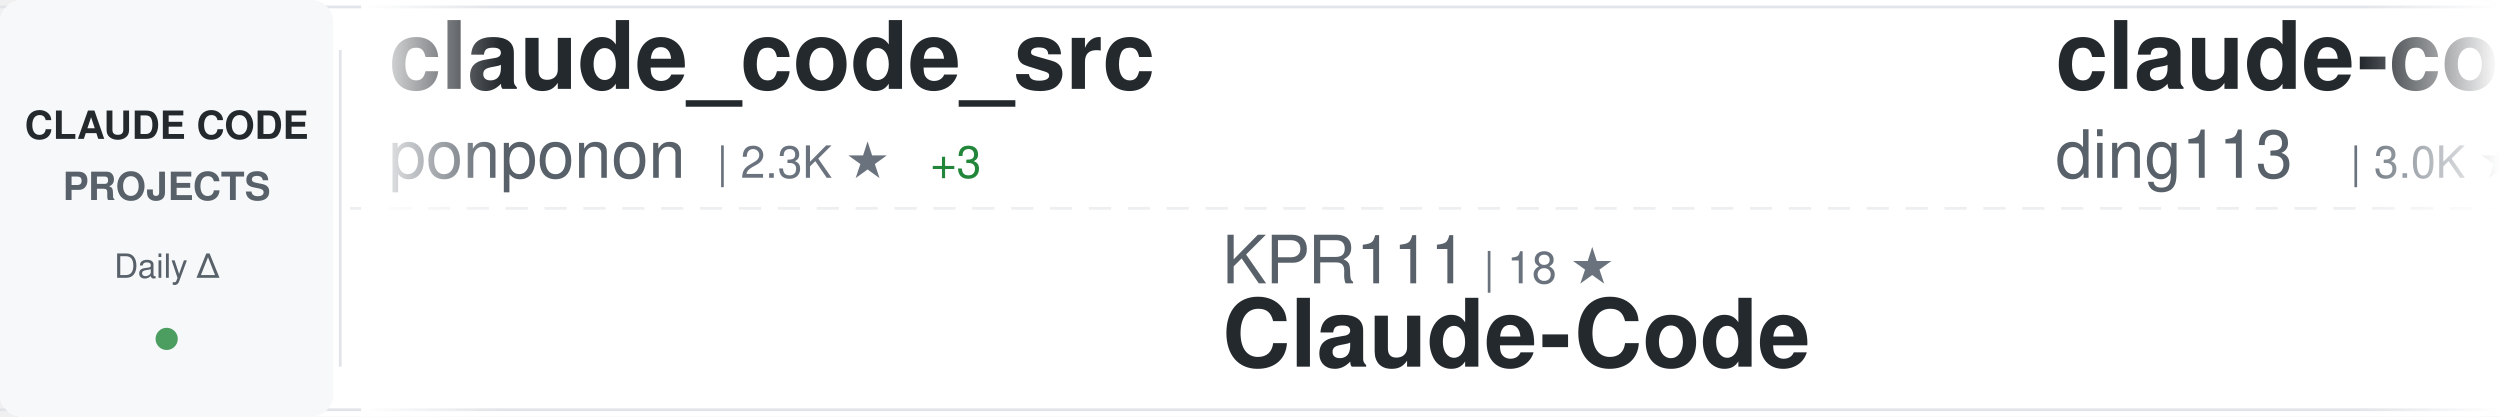
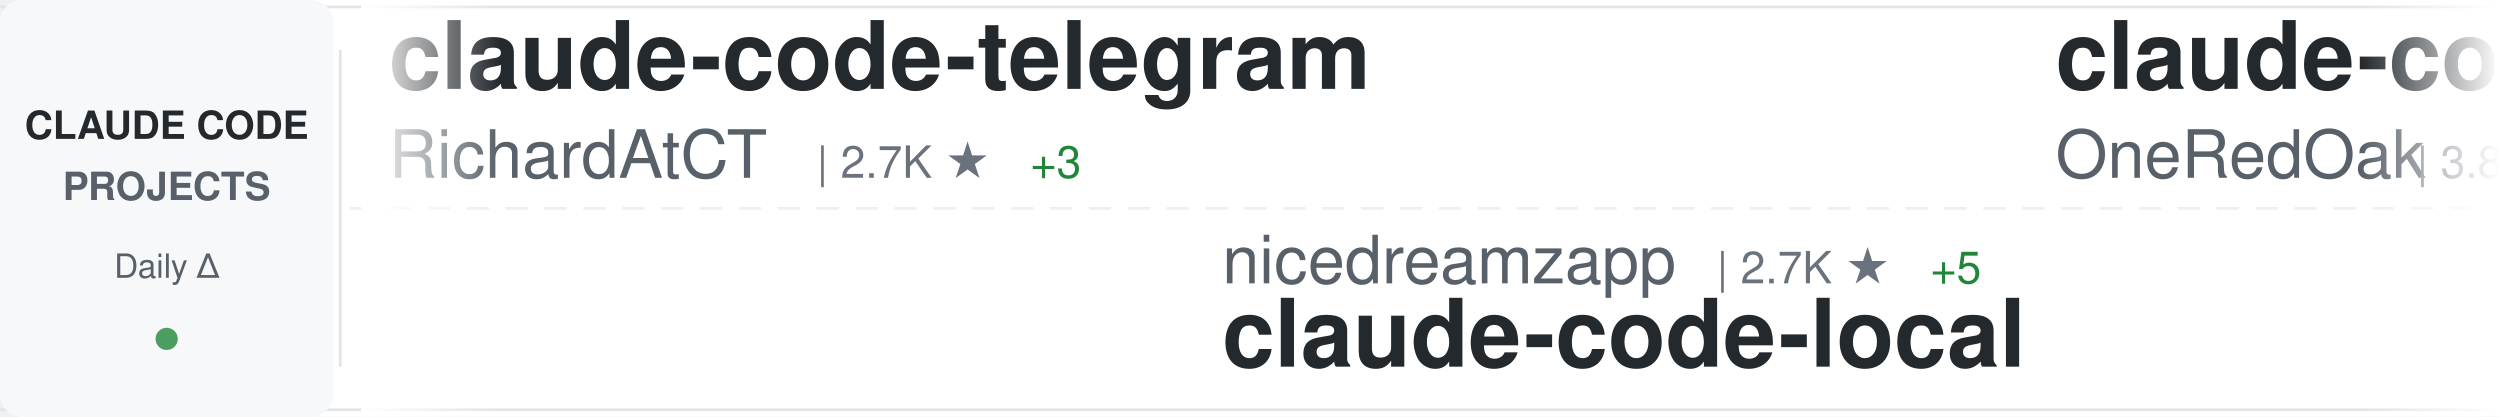
<svg xmlns="http://www.w3.org/2000/svg" width="900" height="150">
  <defs>
    <linearGradient id="awesomeLeftFade" x1="0%" y1="0%" x2="100%" y2="0%">
      <stop offset="0%" style="stop-color:#ffffff;stop-opacity:1" />
      <stop offset="100%" style="stop-color:#ffffff;stop-opacity:0" />
    </linearGradient>
    <linearGradient id="awesomeRightFade" x1="0%" y1="0%" x2="100%" y2="0%">
      <stop offset="0%" style="stop-color:#ffffff;stop-opacity:0" />
      <stop offset="100%" style="stop-color:#ffffff;stop-opacity:1" />
    </linearGradient>
  </defs>
  <rect width="900" height="150" fill="#ffffff" rx="8" />
  <rect x="0" y="2" width="900" height="1" fill="#e1e4e8" />
  <rect x="0" y="147" width="900" height="1" fill="#e1e4e8" />
  <line x1="0" y1="75" x2="900" y2="75" stroke="#e1e4e8" stroke-width="1" stroke-dasharray="8 6" opacity="0.6" />
  <rect x="0" y="0" width="120" height="150" fill="#f6f8fa" rx="8" />
  <text x="60" y="50" font-family="-apple-system, BlinkMacSystemFont, 'Segoe UI', Helvetica, Arial, sans-serif" font-size="14" font-weight="600" fill="#24292e" text-anchor="middle">CLAUDE CODE</text>
  <text x="60" y="72" font-family="-apple-system, BlinkMacSystemFont, 'Segoe UI', Helvetica, Arial, sans-serif" font-size="14" font-weight="600" fill="#586069" text-anchor="middle">PROJECTS</text>
  <text x="60" y="100" font-family="-apple-system, BlinkMacSystemFont, 'Segoe UI', Helvetica, Arial, sans-serif" font-size="12" font-weight="500" fill="#586069" text-anchor="middle">Daily Δ</text>
  <circle cx="60" cy="122" r="4" fill="#22863a" opacity="0.8" />
  <rect x="122" y="18" width="1" height="114" fill="#e1e4e8" />
  <clipPath id="awesomeTickerClip">
    <rect x="130" y="0" width="770" height="150" />
  </clipPath>
  <g clip-path="url(#awesomeTickerClip)">
    <g id="awesomeTickerItems">
      <animateTransform attributeName="transform" attributeType="XML" type="translate" from="0 0" to="-3000 0" dur="54s" repeatCount="indefinite" />
      <g transform="translate(0, 0)">
-         <text x="140" y="32" font-family="-apple-system, BlinkMacSystemFont, 'Segoe UI', Helvetica, Arial, sans-serif" font-size="34" font-weight="600" fill="#24292e">claude_code_src</text>
-         <text x="140" y="64" font-family="-apple-system, BlinkMacSystemFont, 'Segoe UI', Helvetica, Arial, sans-serif" font-size="24" font-weight="400" fill="#586069">ponponon</text>
-         <text x="258" y="64" font-family="-apple-system, BlinkMacSystemFont, 'Segoe UI', Helvetica, Arial, sans-serif" font-size="16" font-weight="500" fill="#6a737d">| 2.3K ★</text>
-         <text x="335" y="64" font-family="-apple-system, BlinkMacSystemFont, 'Segoe UI', Helvetica, Arial, sans-serif" font-size="16" font-weight="500" fill="#22863a"> +3</text>
+         <text x="140" y="32" font-family="-apple-system, BlinkMacSystemFont, 'Segoe UI', Helvetica, Arial, sans-serif" font-size="34" font-weight="600" fill="#24292e">claude-code-telegram</text>
+         <text x="140" y="64" font-family="-apple-system, BlinkMacSystemFont, 'Segoe UI', Helvetica, Arial, sans-serif" font-size="24" font-weight="400" fill="#586069">RichardAtCT</text>
+         <text x="294" y="64" font-family="-apple-system, BlinkMacSystemFont, 'Segoe UI', Helvetica, Arial, sans-serif" font-size="16" font-weight="500" fill="#6a737d">| 2.7K ★</text>
+         <text x="371" y="64" font-family="-apple-system, BlinkMacSystemFont, 'Segoe UI', Helvetica, Arial, sans-serif" font-size="16" font-weight="500" fill="#22863a"> +3</text>
      </g>
      <g transform="translate(300, 0)">
-         <text x="140" y="102" font-family="-apple-system, BlinkMacSystemFont, 'Segoe UI', Helvetica, Arial, sans-serif" font-size="24" font-weight="400" fill="#586069">KPR111</text>
-         <text x="234" y="102" font-family="-apple-system, BlinkMacSystemFont, 'Segoe UI', Helvetica, Arial, sans-serif" font-size="16" font-weight="500" fill="#6a737d">| 18 ★</text>
-         <text x="140" y="132" font-family="-apple-system, BlinkMacSystemFont, 'Segoe UI', Helvetica, Arial, sans-serif" font-size="34" font-weight="600" fill="#24292e">Claude-Code</text>
+         <text x="140" y="102" font-family="-apple-system, BlinkMacSystemFont, 'Segoe UI', Helvetica, Arial, sans-serif" font-size="24" font-weight="400" fill="#586069">nicedreamzapp</text>
+         <text x="318" y="102" font-family="-apple-system, BlinkMacSystemFont, 'Segoe UI', Helvetica, Arial, sans-serif" font-size="16" font-weight="500" fill="#6a737d">| 2.7K ★</text>
+         <text x="395" y="102" font-family="-apple-system, BlinkMacSystemFont, 'Segoe UI', Helvetica, Arial, sans-serif" font-size="16" font-weight="500" fill="#22863a"> +5</text>
+         <text x="140" y="132" font-family="-apple-system, BlinkMacSystemFont, 'Segoe UI', Helvetica, Arial, sans-serif" font-size="34" font-weight="600" fill="#24292e">claude-code-local</text>
      </g>
      <g transform="translate(600, 0)">
-         <text x="140" y="32" font-family="-apple-system, BlinkMacSystemFont, 'Segoe UI', Helvetica, Arial, sans-serif" font-size="34" font-weight="600" fill="#24292e">claude-code-hub</text>
-         <text x="140" y="64" font-family="-apple-system, BlinkMacSystemFont, 'Segoe UI', Helvetica, Arial, sans-serif" font-size="24" font-weight="400" fill="#586069">ding113</text>
-         <text x="246" y="64" font-family="-apple-system, BlinkMacSystemFont, 'Segoe UI', Helvetica, Arial, sans-serif" font-size="16" font-weight="500" fill="#6a737d">| 3.0K ★</text>
-         <text x="323" y="64" font-family="-apple-system, BlinkMacSystemFont, 'Segoe UI', Helvetica, Arial, sans-serif" font-size="16" font-weight="500" fill="#22863a"> +11</text>
+         <text x="140" y="32" font-family="-apple-system, BlinkMacSystemFont, 'Segoe UI', Helvetica, Arial, sans-serif" font-size="34" font-weight="600" fill="#24292e">claude-code-workflows</text>
+         <text x="140" y="64" font-family="-apple-system, BlinkMacSystemFont, 'Segoe UI', Helvetica, Arial, sans-serif" font-size="24" font-weight="400" fill="#586069">OneRedOak</text>
+         <text x="270" y="64" font-family="-apple-system, BlinkMacSystemFont, 'Segoe UI', Helvetica, Arial, sans-serif" font-size="16" font-weight="500" fill="#6a737d">| 3.8K ★</text>
+         <text x="347" y="64" font-family="-apple-system, BlinkMacSystemFont, 'Segoe UI', Helvetica, Arial, sans-serif" font-size="16" font-weight="500" fill="#22863a"> +2</text>
      </g>
      <g transform="translate(900, 0)">
-         <text x="140" y="102" font-family="-apple-system, BlinkMacSystemFont, 'Segoe UI', Helvetica, Arial, sans-serif" font-size="24" font-weight="400" fill="#586069">affaan-m</text>
-         <text x="258" y="102" font-family="-apple-system, BlinkMacSystemFont, 'Segoe UI', Helvetica, Arial, sans-serif" font-size="16" font-weight="500" fill="#6a737d">| 213.6K ★</text>
-         <text x="353" y="102" font-family="-apple-system, BlinkMacSystemFont, 'Segoe UI', Helvetica, Arial, sans-serif" font-size="16" font-weight="500" fill="#22863a"> +844</text>
-         <text x="140" y="132" font-family="-apple-system, BlinkMacSystemFont, 'Segoe UI', Helvetica, Arial, sans-serif" font-size="34" font-weight="600" fill="#24292e">ECC</text>
+         <text x="140" y="102" font-family="-apple-system, BlinkMacSystemFont, 'Segoe UI', Helvetica, Arial, sans-serif" font-size="24" font-weight="400" fill="#586069">LING71671</text>
+         <text x="270" y="102" font-family="-apple-system, BlinkMacSystemFont, 'Segoe UI', Helvetica, Arial, sans-serif" font-size="16" font-weight="500" fill="#6a737d">| 879 ★</text>
+         <text x="338" y="102" font-family="-apple-system, BlinkMacSystemFont, 'Segoe UI', Helvetica, Arial, sans-serif" font-size="16" font-weight="500" fill="#22863a"> +1</text>
+         <text x="140" y="132" font-family="-apple-system, BlinkMacSystemFont, 'Segoe UI', Helvetica, Arial, sans-serif" font-size="34" font-weight="600" fill="#24292e">Open-ClaudeCode</text>
      </g>
      <g transform="translate(1200, 0)">
-         <text x="140" y="32" font-family="-apple-system, BlinkMacSystemFont, 'Segoe UI', Helvetica, Arial, sans-serif" font-size="34" font-weight="600" fill="#24292e">claude-code-harness</text>
-         <text x="140" y="64" font-family="-apple-system, BlinkMacSystemFont, 'Segoe UI', Helvetica, Arial, sans-serif" font-size="24" font-weight="400" fill="#586069">Chachamaru127</text>
-         <text x="318" y="64" font-family="-apple-system, BlinkMacSystemFont, 'Segoe UI', Helvetica, Arial, sans-serif" font-size="16" font-weight="500" fill="#6a737d">| 2.7K ★</text>
-         <text x="395" y="64" font-family="-apple-system, BlinkMacSystemFont, 'Segoe UI', Helvetica, Arial, sans-serif" font-size="16" font-weight="500" fill="#22863a"> +6</text>
+         <text x="140" y="32" font-family="-apple-system, BlinkMacSystemFont, 'Segoe UI', Helvetica, Arial, sans-serif" font-size="34" font-weight="600" fill="#24292e">claude-code-rust</text>
+         <text x="140" y="64" font-family="-apple-system, BlinkMacSystemFont, 'Segoe UI', Helvetica, Arial, sans-serif" font-size="24" font-weight="400" fill="#586069">lorryjovens-hub</text>
+         <text x="342" y="64" font-family="-apple-system, BlinkMacSystemFont, 'Segoe UI', Helvetica, Arial, sans-serif" font-size="16" font-weight="500" fill="#6a737d">| 1.6K ★</text>
+         <text x="419" y="64" font-family="-apple-system, BlinkMacSystemFont, 'Segoe UI', Helvetica, Arial, sans-serif" font-size="16" font-weight="500" fill="#22863a"> +2</text>
      </g>
      <g transform="translate(1500, 0)">
-         <text x="140" y="102" font-family="-apple-system, BlinkMacSystemFont, 'Segoe UI', Helvetica, Arial, sans-serif" font-size="24" font-weight="400" fill="#586069">centminmod</text>
-         <text x="282" y="102" font-family="-apple-system, BlinkMacSystemFont, 'Segoe UI', Helvetica, Arial, sans-serif" font-size="16" font-weight="500" fill="#6a737d">| 2.4K ★</text>
-         <text x="359" y="102" font-family="-apple-system, BlinkMacSystemFont, 'Segoe UI', Helvetica, Arial, sans-serif" font-size="16" font-weight="500" fill="#22863a"> +5</text>
-         <text x="140" y="132" font-family="-apple-system, BlinkMacSystemFont, 'Segoe UI', Helvetica, Arial, sans-serif" font-size="34" font-weight="600" fill="#24292e">my-claude-code-setup</text>
+         <text x="140" y="102" font-family="-apple-system, BlinkMacSystemFont, 'Segoe UI', Helvetica, Arial, sans-serif" font-size="24" font-weight="400" fill="#586069">FlorianBruniaux</text>
+         <text x="342" y="102" font-family="-apple-system, BlinkMacSystemFont, 'Segoe UI', Helvetica, Arial, sans-serif" font-size="16" font-weight="500" fill="#6a737d">| 5.0K ★</text>
+         <text x="419" y="102" font-family="-apple-system, BlinkMacSystemFont, 'Segoe UI', Helvetica, Arial, sans-serif" font-size="16" font-weight="500" fill="#22863a"> +65</text>
+         <text x="140" y="132" font-family="-apple-system, BlinkMacSystemFont, 'Segoe UI', Helvetica, Arial, sans-serif" font-size="34" font-weight="600" fill="#24292e">claude-code-ultimate-gui...</text>
      </g>
      <g transform="translate(1800, 0)">
-         <text x="140" y="32" font-family="-apple-system, BlinkMacSystemFont, 'Segoe UI', Helvetica, Arial, sans-serif" font-size="34" font-weight="600" fill="#24292e">antigravity-awesome-skil...</text>
-         <text x="140" y="64" font-family="-apple-system, BlinkMacSystemFont, 'Segoe UI', Helvetica, Arial, sans-serif" font-size="24" font-weight="400" fill="#586069">sickn33</text>
-         <text x="246" y="64" font-family="-apple-system, BlinkMacSystemFont, 'Segoe UI', Helvetica, Arial, sans-serif" font-size="16" font-weight="500" fill="#6a737d">| 40.4K ★</text>
-         <text x="332" y="64" font-family="-apple-system, BlinkMacSystemFont, 'Segoe UI', Helvetica, Arial, sans-serif" font-size="16" font-weight="500" fill="#22863a"> +102</text>
+         <text x="140" y="32" font-family="-apple-system, BlinkMacSystemFont, 'Segoe UI', Helvetica, Arial, sans-serif" font-size="34" font-weight="600" fill="#24292e">claude-code-tudou</text>
+         <text x="140" y="64" font-family="-apple-system, BlinkMacSystemFont, 'Segoe UI', Helvetica, Arial, sans-serif" font-size="24" font-weight="400" fill="#586069">AICoderTudou</text>
+         <text x="306" y="64" font-family="-apple-system, BlinkMacSystemFont, 'Segoe UI', Helvetica, Arial, sans-serif" font-size="16" font-weight="500" fill="#6a737d">| 500 ★</text>
      </g>
      <g transform="translate(2100, 0)">
-         <text x="140" y="102" font-family="-apple-system, BlinkMacSystemFont, 'Segoe UI', Helvetica, Arial, sans-serif" font-size="24" font-weight="400" fill="#586069">asgeirtj</text>
-         <text x="258" y="102" font-family="-apple-system, BlinkMacSystemFont, 'Segoe UI', Helvetica, Arial, sans-serif" font-size="16" font-weight="500" fill="#6a737d">| 41.7K ★</text>
-         <text x="344" y="102" font-family="-apple-system, BlinkMacSystemFont, 'Segoe UI', Helvetica, Arial, sans-serif" font-size="16" font-weight="500" fill="#22863a"> +139</text>
-         <text x="140" y="132" font-family="-apple-system, BlinkMacSystemFont, 'Segoe UI', Helvetica, Arial, sans-serif" font-size="34" font-weight="600" fill="#24292e">system_prompts_leaks</text>
+         <text x="140" y="102" font-family="-apple-system, BlinkMacSystemFont, 'Segoe UI', Helvetica, Arial, sans-serif" font-size="24" font-weight="400" fill="#586069">shareAI-lab</text>
+         <text x="294" y="102" font-family="-apple-system, BlinkMacSystemFont, 'Segoe UI', Helvetica, Arial, sans-serif" font-size="16" font-weight="500" fill="#6a737d">| 66.2K ★</text>
+         <text x="380" y="102" font-family="-apple-system, BlinkMacSystemFont, 'Segoe UI', Helvetica, Arial, sans-serif" font-size="16" font-weight="500" fill="#22863a"> +208</text>
+         <text x="140" y="132" font-family="-apple-system, BlinkMacSystemFont, 'Segoe UI', Helvetica, Arial, sans-serif" font-size="34" font-weight="600" fill="#24292e">learn-claude-code</text>
      </g>
      <g transform="translate(2400, 0)">
-         <text x="140" y="32" font-family="-apple-system, BlinkMacSystemFont, 'Segoe UI', Helvetica, Arial, sans-serif" font-size="34" font-weight="600" fill="#24292e">claude_codex_bridge</text>
-         <text x="140" y="64" font-family="-apple-system, BlinkMacSystemFont, 'Segoe UI', Helvetica, Arial, sans-serif" font-size="24" font-weight="400" fill="#586069">SeemSeam</text>
-         <text x="258" y="64" font-family="-apple-system, BlinkMacSystemFont, 'Segoe UI', Helvetica, Arial, sans-serif" font-size="16" font-weight="500" fill="#6a737d">| 2.9K ★</text>
-         <text x="335" y="64" font-family="-apple-system, BlinkMacSystemFont, 'Segoe UI', Helvetica, Arial, sans-serif" font-size="16" font-weight="500" fill="#22863a"> +9</text>
+         <text x="140" y="32" font-family="-apple-system, BlinkMacSystemFont, 'Segoe UI', Helvetica, Arial, sans-serif" font-size="34" font-weight="600" fill="#24292e">claude-code-source</text>
+         <text x="140" y="64" font-family="-apple-system, BlinkMacSystemFont, 'Segoe UI', Helvetica, Arial, sans-serif" font-size="24" font-weight="400" fill="#586069">AprilNEA</text>
+         <text x="258" y="64" font-family="-apple-system, BlinkMacSystemFont, 'Segoe UI', Helvetica, Arial, sans-serif" font-size="16" font-weight="500" fill="#6a737d">| 385 ★</text>
      </g>
      <g transform="translate(2700, 0)">
-         <text x="140" y="102" font-family="-apple-system, BlinkMacSystemFont, 'Segoe UI', Helvetica, Arial, sans-serif" font-size="24" font-weight="400" fill="#586069">anthropics</text>
-         <text x="282" y="102" font-family="-apple-system, BlinkMacSystemFont, 'Segoe UI', Helvetica, Arial, sans-serif" font-size="16" font-weight="500" fill="#6a737d">| 5.2K ★</text>
-         <text x="359" y="102" font-family="-apple-system, BlinkMacSystemFont, 'Segoe UI', Helvetica, Arial, sans-serif" font-size="16" font-weight="500" fill="#22863a"> +16</text>
-         <text x="140" y="132" font-family="-apple-system, BlinkMacSystemFont, 'Segoe UI', Helvetica, Arial, sans-serif" font-size="34" font-weight="600" fill="#24292e">claude-code-security-rev...</text>
+         <text x="140" y="102" font-family="-apple-system, BlinkMacSystemFont, 'Segoe UI', Helvetica, Arial, sans-serif" font-size="24" font-weight="400" fill="#586069">guanshan</text>
+         <text x="258" y="102" font-family="-apple-system, BlinkMacSystemFont, 'Segoe UI', Helvetica, Arial, sans-serif" font-size="16" font-weight="500" fill="#6a737d">| 60 ★</text>
+         <text x="140" y="132" font-family="-apple-system, BlinkMacSystemFont, 'Segoe UI', Helvetica, Arial, sans-serif" font-size="34" font-weight="600" fill="#24292e">ClaudeCode</text>
      </g>
      <g transform="translate(3000, 0)">
-         <text x="140" y="32" font-family="-apple-system, BlinkMacSystemFont, 'Segoe UI', Helvetica, Arial, sans-serif" font-size="34" font-weight="600" fill="#24292e">claude_code_src</text>
-         <text x="140" y="64" font-family="-apple-system, BlinkMacSystemFont, 'Segoe UI', Helvetica, Arial, sans-serif" font-size="24" font-weight="400" fill="#586069">ponponon</text>
-         <text x="258" y="64" font-family="-apple-system, BlinkMacSystemFont, 'Segoe UI', Helvetica, Arial, sans-serif" font-size="16" font-weight="500" fill="#6a737d">| 2.3K ★</text>
-         <text x="335" y="64" font-family="-apple-system, BlinkMacSystemFont, 'Segoe UI', Helvetica, Arial, sans-serif" font-size="16" font-weight="500" fill="#22863a"> +3</text>
+         <text x="140" y="32" font-family="-apple-system, BlinkMacSystemFont, 'Segoe UI', Helvetica, Arial, sans-serif" font-size="34" font-weight="600" fill="#24292e">claude-code-telegram</text>
+         <text x="140" y="64" font-family="-apple-system, BlinkMacSystemFont, 'Segoe UI', Helvetica, Arial, sans-serif" font-size="24" font-weight="400" fill="#586069">RichardAtCT</text>
+         <text x="294" y="64" font-family="-apple-system, BlinkMacSystemFont, 'Segoe UI', Helvetica, Arial, sans-serif" font-size="16" font-weight="500" fill="#6a737d">| 2.7K ★</text>
+         <text x="371" y="64" font-family="-apple-system, BlinkMacSystemFont, 'Segoe UI', Helvetica, Arial, sans-serif" font-size="16" font-weight="500" fill="#22863a"> +3</text>
      </g>
      <g transform="translate(3300, 0)">
-         <text x="140" y="102" font-family="-apple-system, BlinkMacSystemFont, 'Segoe UI', Helvetica, Arial, sans-serif" font-size="24" font-weight="400" fill="#586069">KPR111</text>
-         <text x="234" y="102" font-family="-apple-system, BlinkMacSystemFont, 'Segoe UI', Helvetica, Arial, sans-serif" font-size="16" font-weight="500" fill="#6a737d">| 18 ★</text>
-         <text x="140" y="132" font-family="-apple-system, BlinkMacSystemFont, 'Segoe UI', Helvetica, Arial, sans-serif" font-size="34" font-weight="600" fill="#24292e">Claude-Code</text>
+         <text x="140" y="102" font-family="-apple-system, BlinkMacSystemFont, 'Segoe UI', Helvetica, Arial, sans-serif" font-size="24" font-weight="400" fill="#586069">nicedreamzapp</text>
+         <text x="318" y="102" font-family="-apple-system, BlinkMacSystemFont, 'Segoe UI', Helvetica, Arial, sans-serif" font-size="16" font-weight="500" fill="#6a737d">| 2.7K ★</text>
+         <text x="395" y="102" font-family="-apple-system, BlinkMacSystemFont, 'Segoe UI', Helvetica, Arial, sans-serif" font-size="16" font-weight="500" fill="#22863a"> +5</text>
+         <text x="140" y="132" font-family="-apple-system, BlinkMacSystemFont, 'Segoe UI', Helvetica, Arial, sans-serif" font-size="34" font-weight="600" fill="#24292e">claude-code-local</text>
      </g>
      <g transform="translate(3600, 0)">
-         <text x="140" y="32" font-family="-apple-system, BlinkMacSystemFont, 'Segoe UI', Helvetica, Arial, sans-serif" font-size="34" font-weight="600" fill="#24292e">claude-code-hub</text>
-         <text x="140" y="64" font-family="-apple-system, BlinkMacSystemFont, 'Segoe UI', Helvetica, Arial, sans-serif" font-size="24" font-weight="400" fill="#586069">ding113</text>
-         <text x="246" y="64" font-family="-apple-system, BlinkMacSystemFont, 'Segoe UI', Helvetica, Arial, sans-serif" font-size="16" font-weight="500" fill="#6a737d">| 3.0K ★</text>
-         <text x="323" y="64" font-family="-apple-system, BlinkMacSystemFont, 'Segoe UI', Helvetica, Arial, sans-serif" font-size="16" font-weight="500" fill="#22863a"> +11</text>
+         <text x="140" y="32" font-family="-apple-system, BlinkMacSystemFont, 'Segoe UI', Helvetica, Arial, sans-serif" font-size="34" font-weight="600" fill="#24292e">claude-code-workflows</text>
+         <text x="140" y="64" font-family="-apple-system, BlinkMacSystemFont, 'Segoe UI', Helvetica, Arial, sans-serif" font-size="24" font-weight="400" fill="#586069">OneRedOak</text>
+         <text x="270" y="64" font-family="-apple-system, BlinkMacSystemFont, 'Segoe UI', Helvetica, Arial, sans-serif" font-size="16" font-weight="500" fill="#6a737d">| 3.8K ★</text>
+         <text x="347" y="64" font-family="-apple-system, BlinkMacSystemFont, 'Segoe UI', Helvetica, Arial, sans-serif" font-size="16" font-weight="500" fill="#22863a"> +2</text>
      </g>
      <g transform="translate(3900, 0)">
-         <text x="140" y="102" font-family="-apple-system, BlinkMacSystemFont, 'Segoe UI', Helvetica, Arial, sans-serif" font-size="24" font-weight="400" fill="#586069">affaan-m</text>
-         <text x="258" y="102" font-family="-apple-system, BlinkMacSystemFont, 'Segoe UI', Helvetica, Arial, sans-serif" font-size="16" font-weight="500" fill="#6a737d">| 213.6K ★</text>
-         <text x="353" y="102" font-family="-apple-system, BlinkMacSystemFont, 'Segoe UI', Helvetica, Arial, sans-serif" font-size="16" font-weight="500" fill="#22863a"> +844</text>
-         <text x="140" y="132" font-family="-apple-system, BlinkMacSystemFont, 'Segoe UI', Helvetica, Arial, sans-serif" font-size="34" font-weight="600" fill="#24292e">ECC</text>
+         <text x="140" y="102" font-family="-apple-system, BlinkMacSystemFont, 'Segoe UI', Helvetica, Arial, sans-serif" font-size="24" font-weight="400" fill="#586069">LING71671</text>
+         <text x="270" y="102" font-family="-apple-system, BlinkMacSystemFont, 'Segoe UI', Helvetica, Arial, sans-serif" font-size="16" font-weight="500" fill="#6a737d">| 879 ★</text>
+         <text x="338" y="102" font-family="-apple-system, BlinkMacSystemFont, 'Segoe UI', Helvetica, Arial, sans-serif" font-size="16" font-weight="500" fill="#22863a"> +1</text>
+         <text x="140" y="132" font-family="-apple-system, BlinkMacSystemFont, 'Segoe UI', Helvetica, Arial, sans-serif" font-size="34" font-weight="600" fill="#24292e">Open-ClaudeCode</text>
      </g>
    </g>
  </g>
  <rect x="130" y="0" width="50" height="150" fill="url(#awesomeLeftFade)" />
  <rect x="850" y="0" width="50" height="150" fill="url(#awesomeRightFade)" />
</svg>
